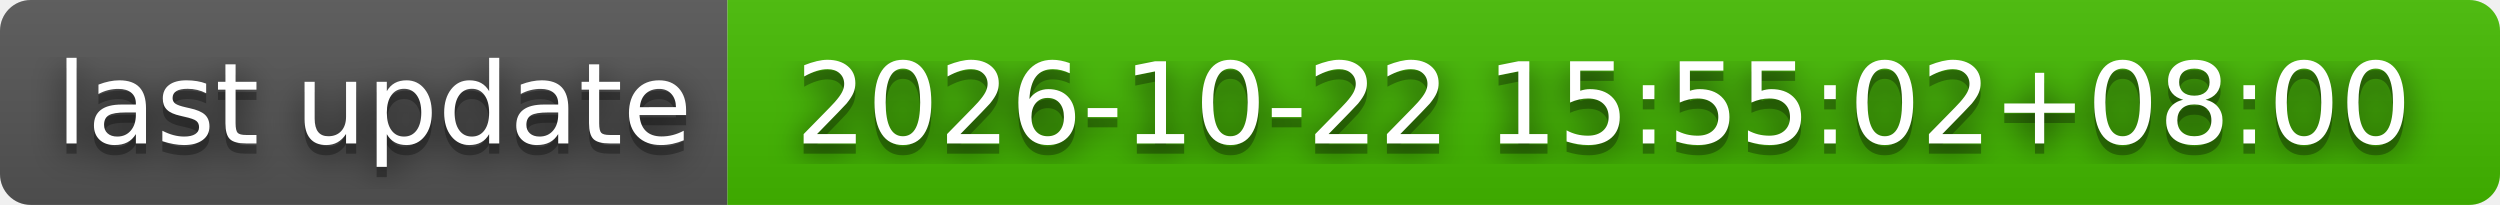
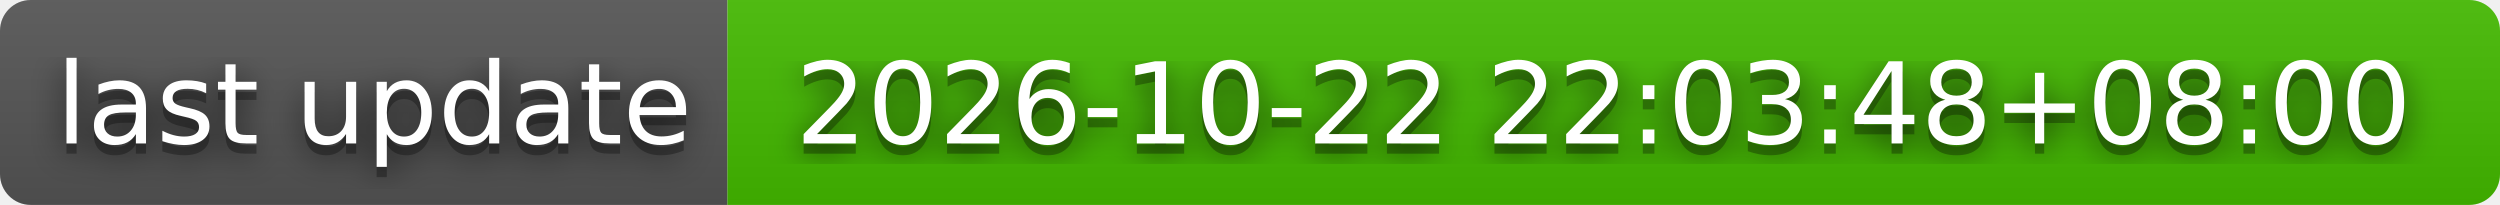
- <svg xmlns="http://www.w3.org/2000/svg" width="244" height="20" role="img" aria-label="last update: 2026-10-22 15:55:02+08:00">
+ <svg xmlns="http://www.w3.org/2000/svg" width="244" height="20" role="img" aria-label="last update: 2026-10-22 22:03:48+08:00">
  <filter id="blur">
    <feGaussianBlur stdDeviation="16" />
  </filter>
  <linearGradient id="s" x2="0" y2="100%">
    <stop offset="0" stop-color="#bbb" stop-opacity=".1" />
    <stop offset="1" stop-opacity=".1" />
  </linearGradient>
  <clipPath id="r">
    <rect width="244" height="20" rx="3" />
  </clipPath>
  <g clip-path="url(#r)">
    <rect width="71" height="20" fill="#555" />
    <rect x="71" width="173" height="20" fill="#4b0" />
    <rect width="244" height="20" fill="url(#s)" />
  </g>
  <g fill="#fff" text-anchor="middle" font-family="Verdana,Geneva,DejaVu Sans,sans-serif" text-rendering="geometricPrecision" font-size="110">
    <g transform="scale(.1)">
      <g aria-hidden="true" fill="#010101">
        <text x="365" y="150" fill-opacity=".8" filter="url(#blur)" textLength="610">last update</text>
        <text x="365" y="150" fill-opacity=".3" textLength="610">last update</text>
      </g>
      <text x="365" y="140" textLength="610">last update</text>
    </g>
    <g transform="scale(.1)">
      <g aria-hidden="true" fill="#010101">
-         <text x="1565" y="150" fill-opacity=".8" filter="url(#blur)" textLength="1630">2026-10-22 15:55:02+08:00</text>
-         <text x="1565" y="150" fill-opacity=".3" textLength="1630">2026-10-22 15:55:02+08:00</text>
+         <text x="1565" y="150" fill-opacity=".8" filter="url(#blur)" textLength="1630">2026-10-22 22:03:48+08:00</text>
+         <text x="1565" y="150" fill-opacity=".3" textLength="1630">2026-10-22 22:03:48+08:00</text>
      </g>
-       <text x="1565" y="140" textLength="1630">2026-10-22 15:55:02+08:00</text>
+       <text x="1565" y="140" textLength="1630">2026-10-22 22:03:48+08:00</text>
    </g>
  </g>
</svg>
